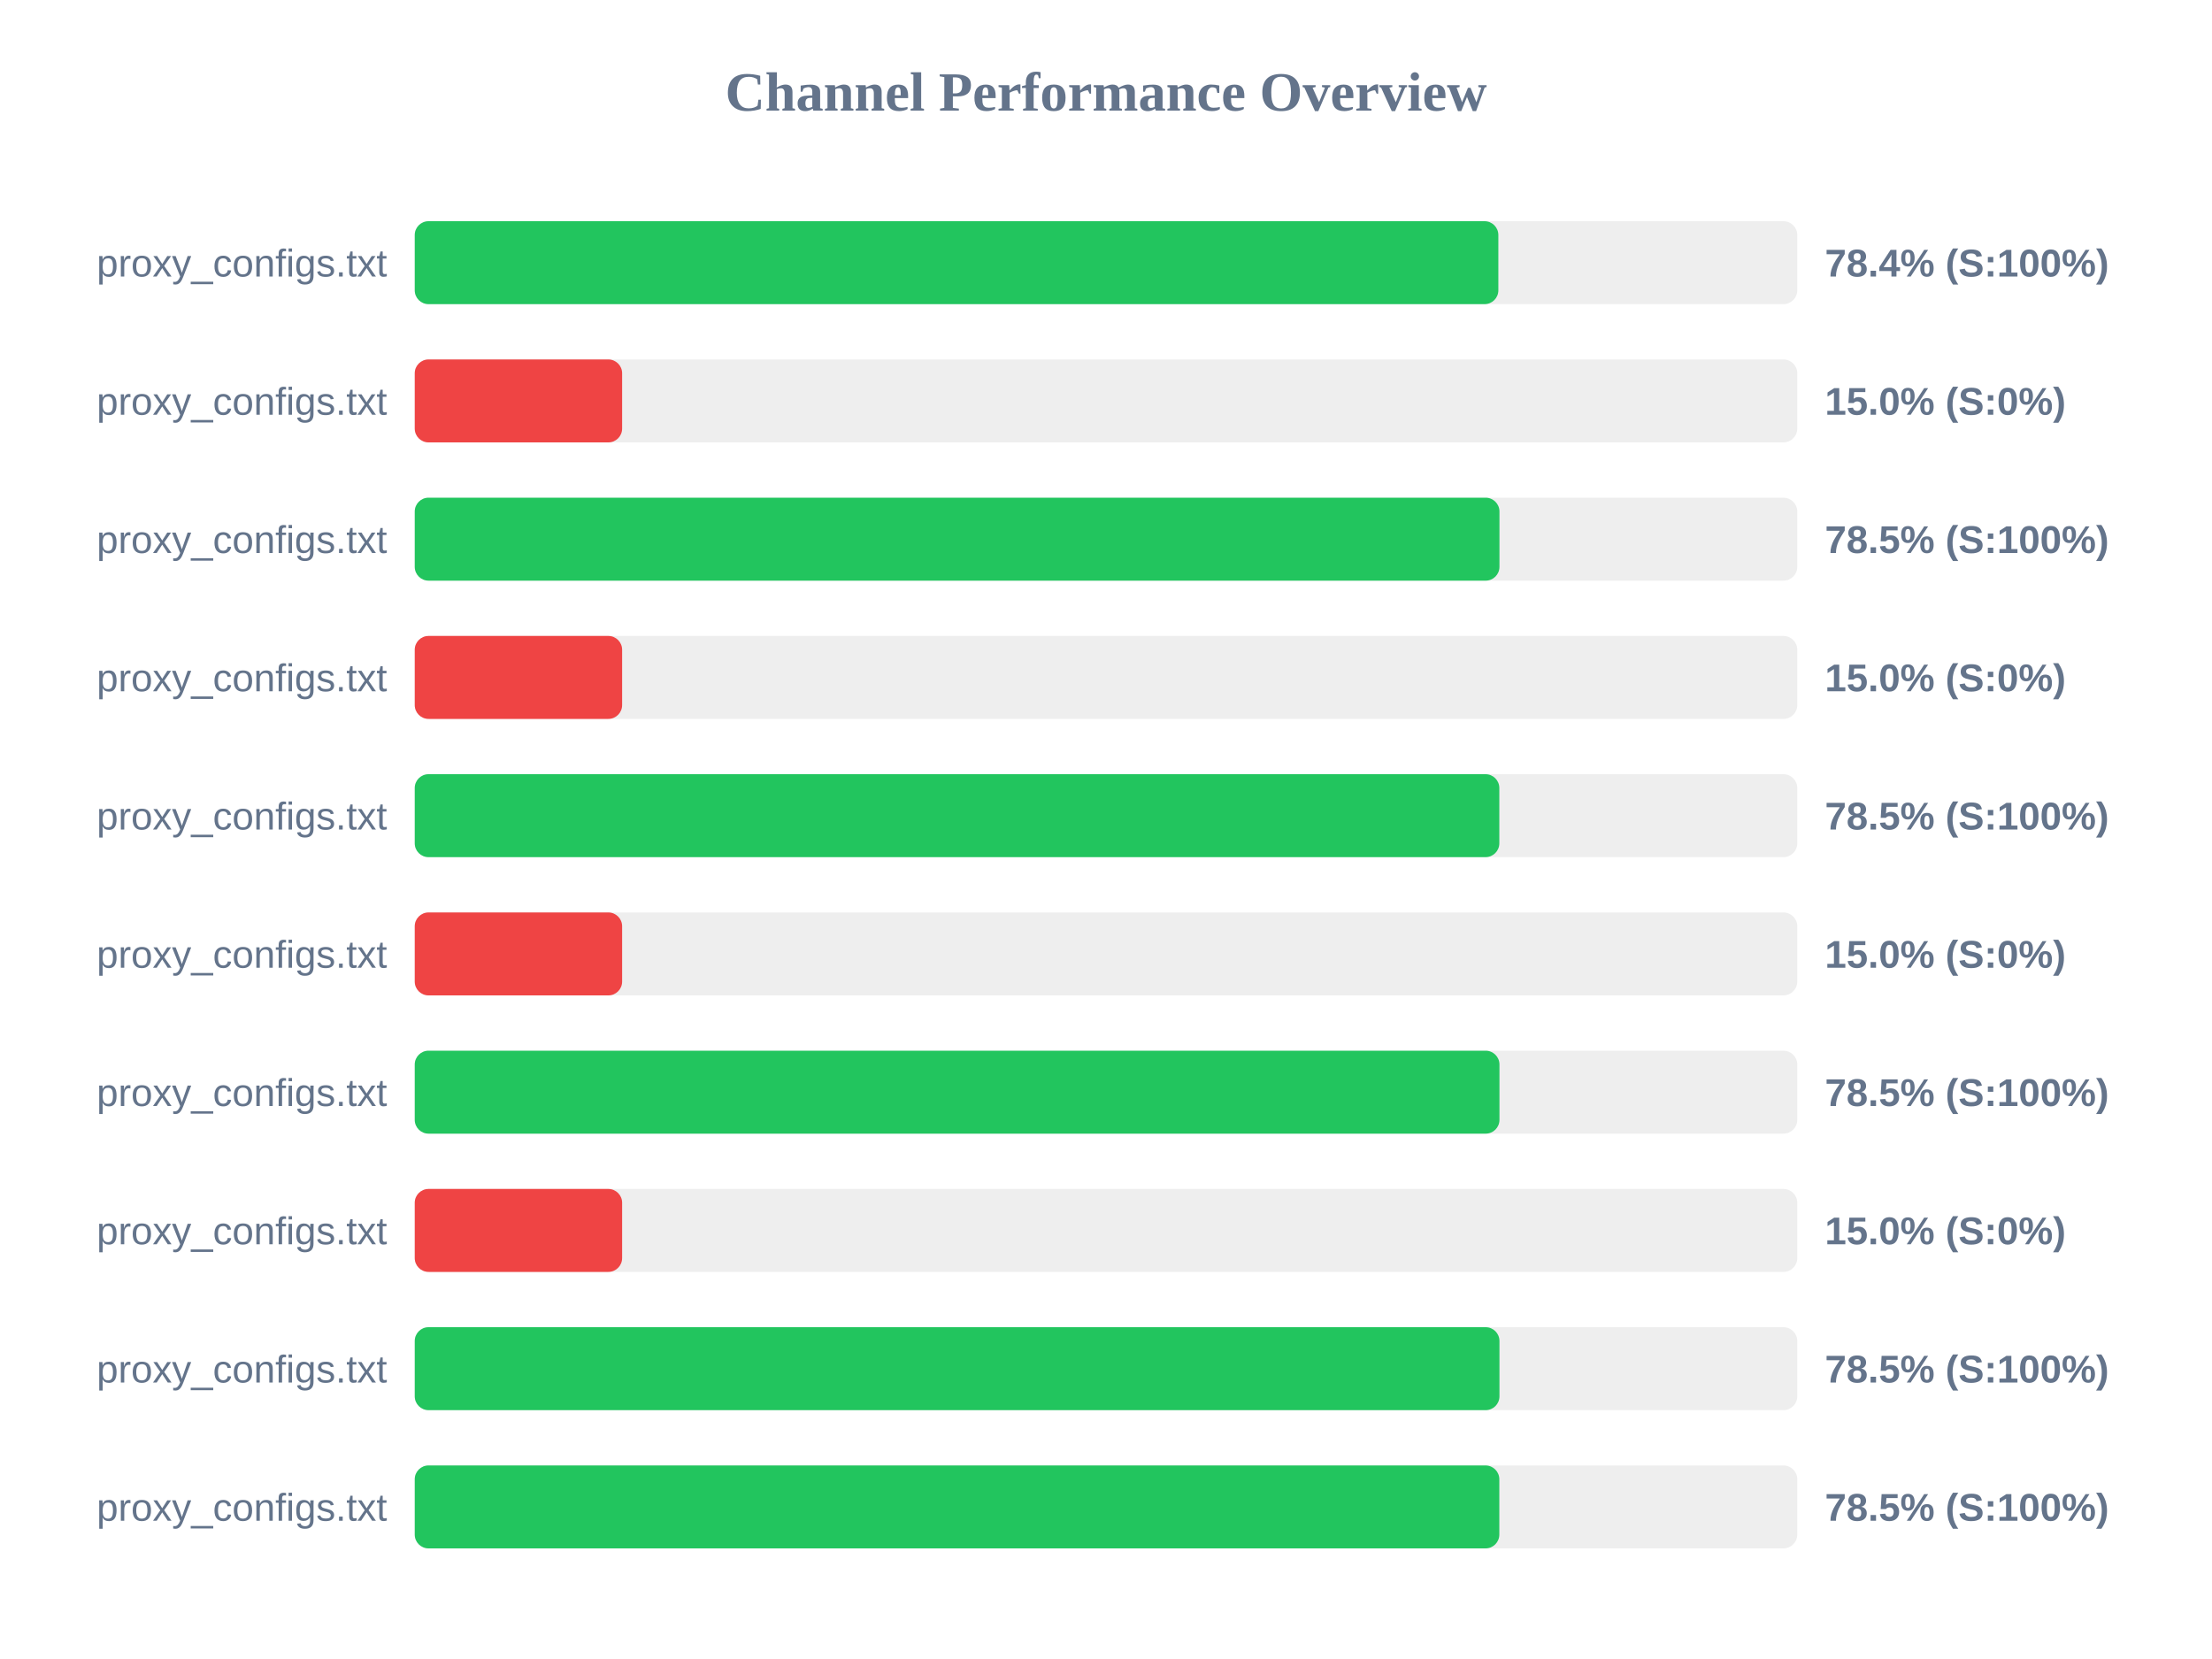
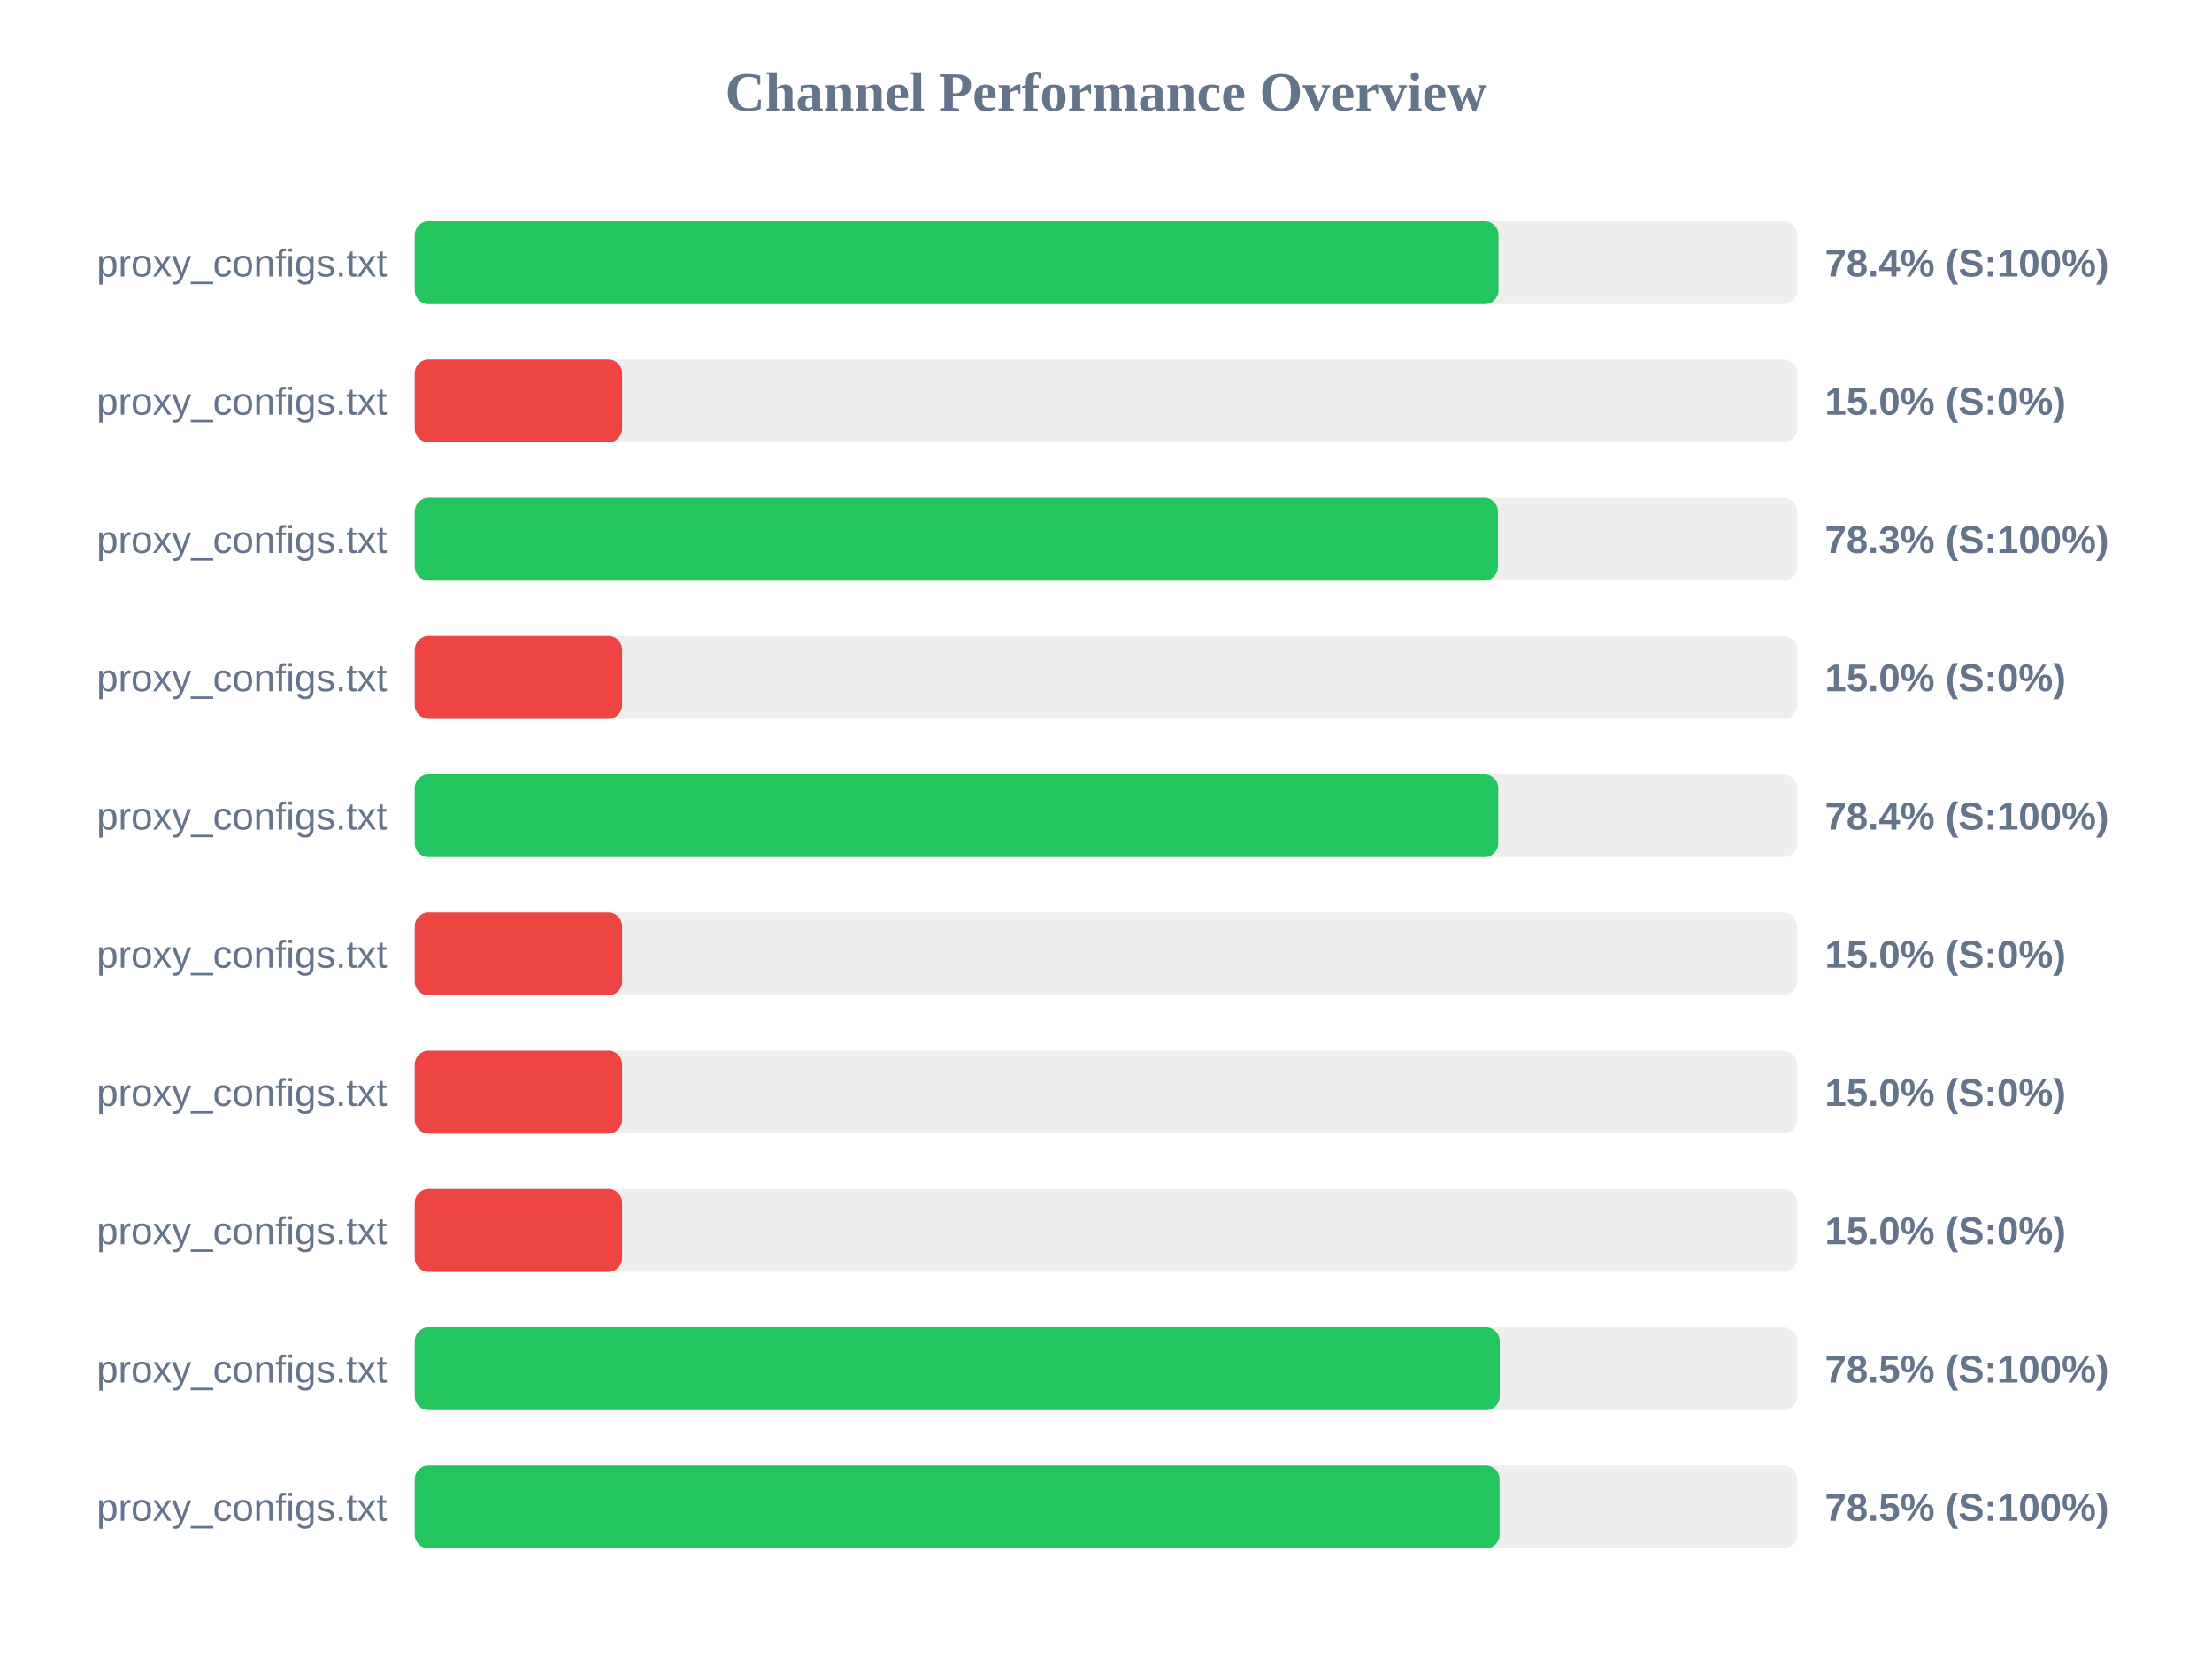
<svg xmlns="http://www.w3.org/2000/svg" width="800" height="600" version="1.1">
  <style>
        .row { font: 14px Arial; fill: #64748b; }
        .score { font: bold 14px Arial; fill: #64748b; }
    </style>
  <text x="400" y="40" text-anchor="middle" font-size="20px" font-weight="bold" fill="#64748b">Channel Performance Overview</text>
  <rect x="150" y="80" width="500" height="30" fill="#eee" rx="5" />
-   <rect x="150" y="80" width="391.9" height="30" fill="#22c55e" rx="5" />
+   <rect x="150" y="80" width="391.95" height="30" fill="#22c55e" rx="5" />
  <text x="140" y="100" text-anchor="end" class="row">proxy_configs.txt</text>
  <text x="660" y="100" text-anchor="start" class="score">78.4% (S:100%)</text>
  <rect x="150" y="130" width="500" height="30" fill="#eee" rx="5" />
  <rect x="150" y="130" width="75.0" height="30" fill="#ef4444" rx="5" />
  <text x="140" y="150" text-anchor="end" class="row">proxy_configs.txt</text>
  <text x="660" y="150" text-anchor="start" class="score">15.0% (S:0%)</text>
  <rect x="150" y="180" width="500" height="30" fill="#eee" rx="5" />
-   <rect x="150" y="180" width="392.3" height="30" fill="#22c55e" rx="5" />
+   <rect x="150" y="180" width="391.75" height="30" fill="#22c55e" rx="5" />
  <text x="140" y="200" text-anchor="end" class="row">proxy_configs.txt</text>
-   <text x="660" y="200" text-anchor="start" class="score">78.5% (S:100%)</text>
+   <text x="660" y="200" text-anchor="start" class="score">78.3% (S:100%)</text>
  <rect x="150" y="230" width="500" height="30" fill="#eee" rx="5" />
  <rect x="150" y="230" width="75.0" height="30" fill="#ef4444" rx="5" />
  <text x="140" y="250" text-anchor="end" class="row">proxy_configs.txt</text>
  <text x="660" y="250" text-anchor="start" class="score">15.0% (S:0%)</text>
  <rect x="150" y="280" width="500" height="30" fill="#eee" rx="5" />
-   <rect x="150" y="280" width="392.25" height="30" fill="#22c55e" rx="5" />
+   <rect x="150" y="280" width="391.85" height="30" fill="#22c55e" rx="5" />
  <text x="140" y="300" text-anchor="end" class="row">proxy_configs.txt</text>
-   <text x="660" y="300" text-anchor="start" class="score">78.5% (S:100%)</text>
+   <text x="660" y="300" text-anchor="start" class="score">78.4% (S:100%)</text>
  <rect x="150" y="330" width="500" height="30" fill="#eee" rx="5" />
  <rect x="150" y="330" width="75.0" height="30" fill="#ef4444" rx="5" />
  <text x="140" y="350" text-anchor="end" class="row">proxy_configs.txt</text>
  <text x="660" y="350" text-anchor="start" class="score">15.0% (S:0%)</text>
  <rect x="150" y="380" width="500" height="30" fill="#eee" rx="5" />
-   <rect x="150" y="380" width="392.3" height="30" fill="#22c55e" rx="5" />
+   <rect x="150" y="380" width="75.0" height="30" fill="#ef4444" rx="5" />
  <text x="140" y="400" text-anchor="end" class="row">proxy_configs.txt</text>
-   <text x="660" y="400" text-anchor="start" class="score">78.5% (S:100%)</text>
+   <text x="660" y="400" text-anchor="start" class="score">15.0% (S:0%)</text>
  <rect x="150" y="430" width="500" height="30" fill="#eee" rx="5" />
  <rect x="150" y="430" width="75.0" height="30" fill="#ef4444" rx="5" />
  <text x="140" y="450" text-anchor="end" class="row">proxy_configs.txt</text>
  <text x="660" y="450" text-anchor="start" class="score">15.0% (S:0%)</text>
  <rect x="150" y="480" width="500" height="30" fill="#eee" rx="5" />
-   <rect x="150" y="480" width="392.3" height="30" fill="#22c55e" rx="5" />
+   <rect x="150" y="480" width="392.4" height="30" fill="#22c55e" rx="5" />
  <text x="140" y="500" text-anchor="end" class="row">proxy_configs.txt</text>
  <text x="660" y="500" text-anchor="start" class="score">78.5% (S:100%)</text>
  <rect x="150" y="530" width="500" height="30" fill="#eee" rx="5" />
-   <rect x="150" y="530" width="392.25" height="30" fill="#22c55e" rx="5" />
+   <rect x="150" y="530" width="392.35" height="30" fill="#22c55e" rx="5" />
  <text x="140" y="550" text-anchor="end" class="row">proxy_configs.txt</text>
  <text x="660" y="550" text-anchor="start" class="score">78.5% (S:100%)</text>
</svg>
